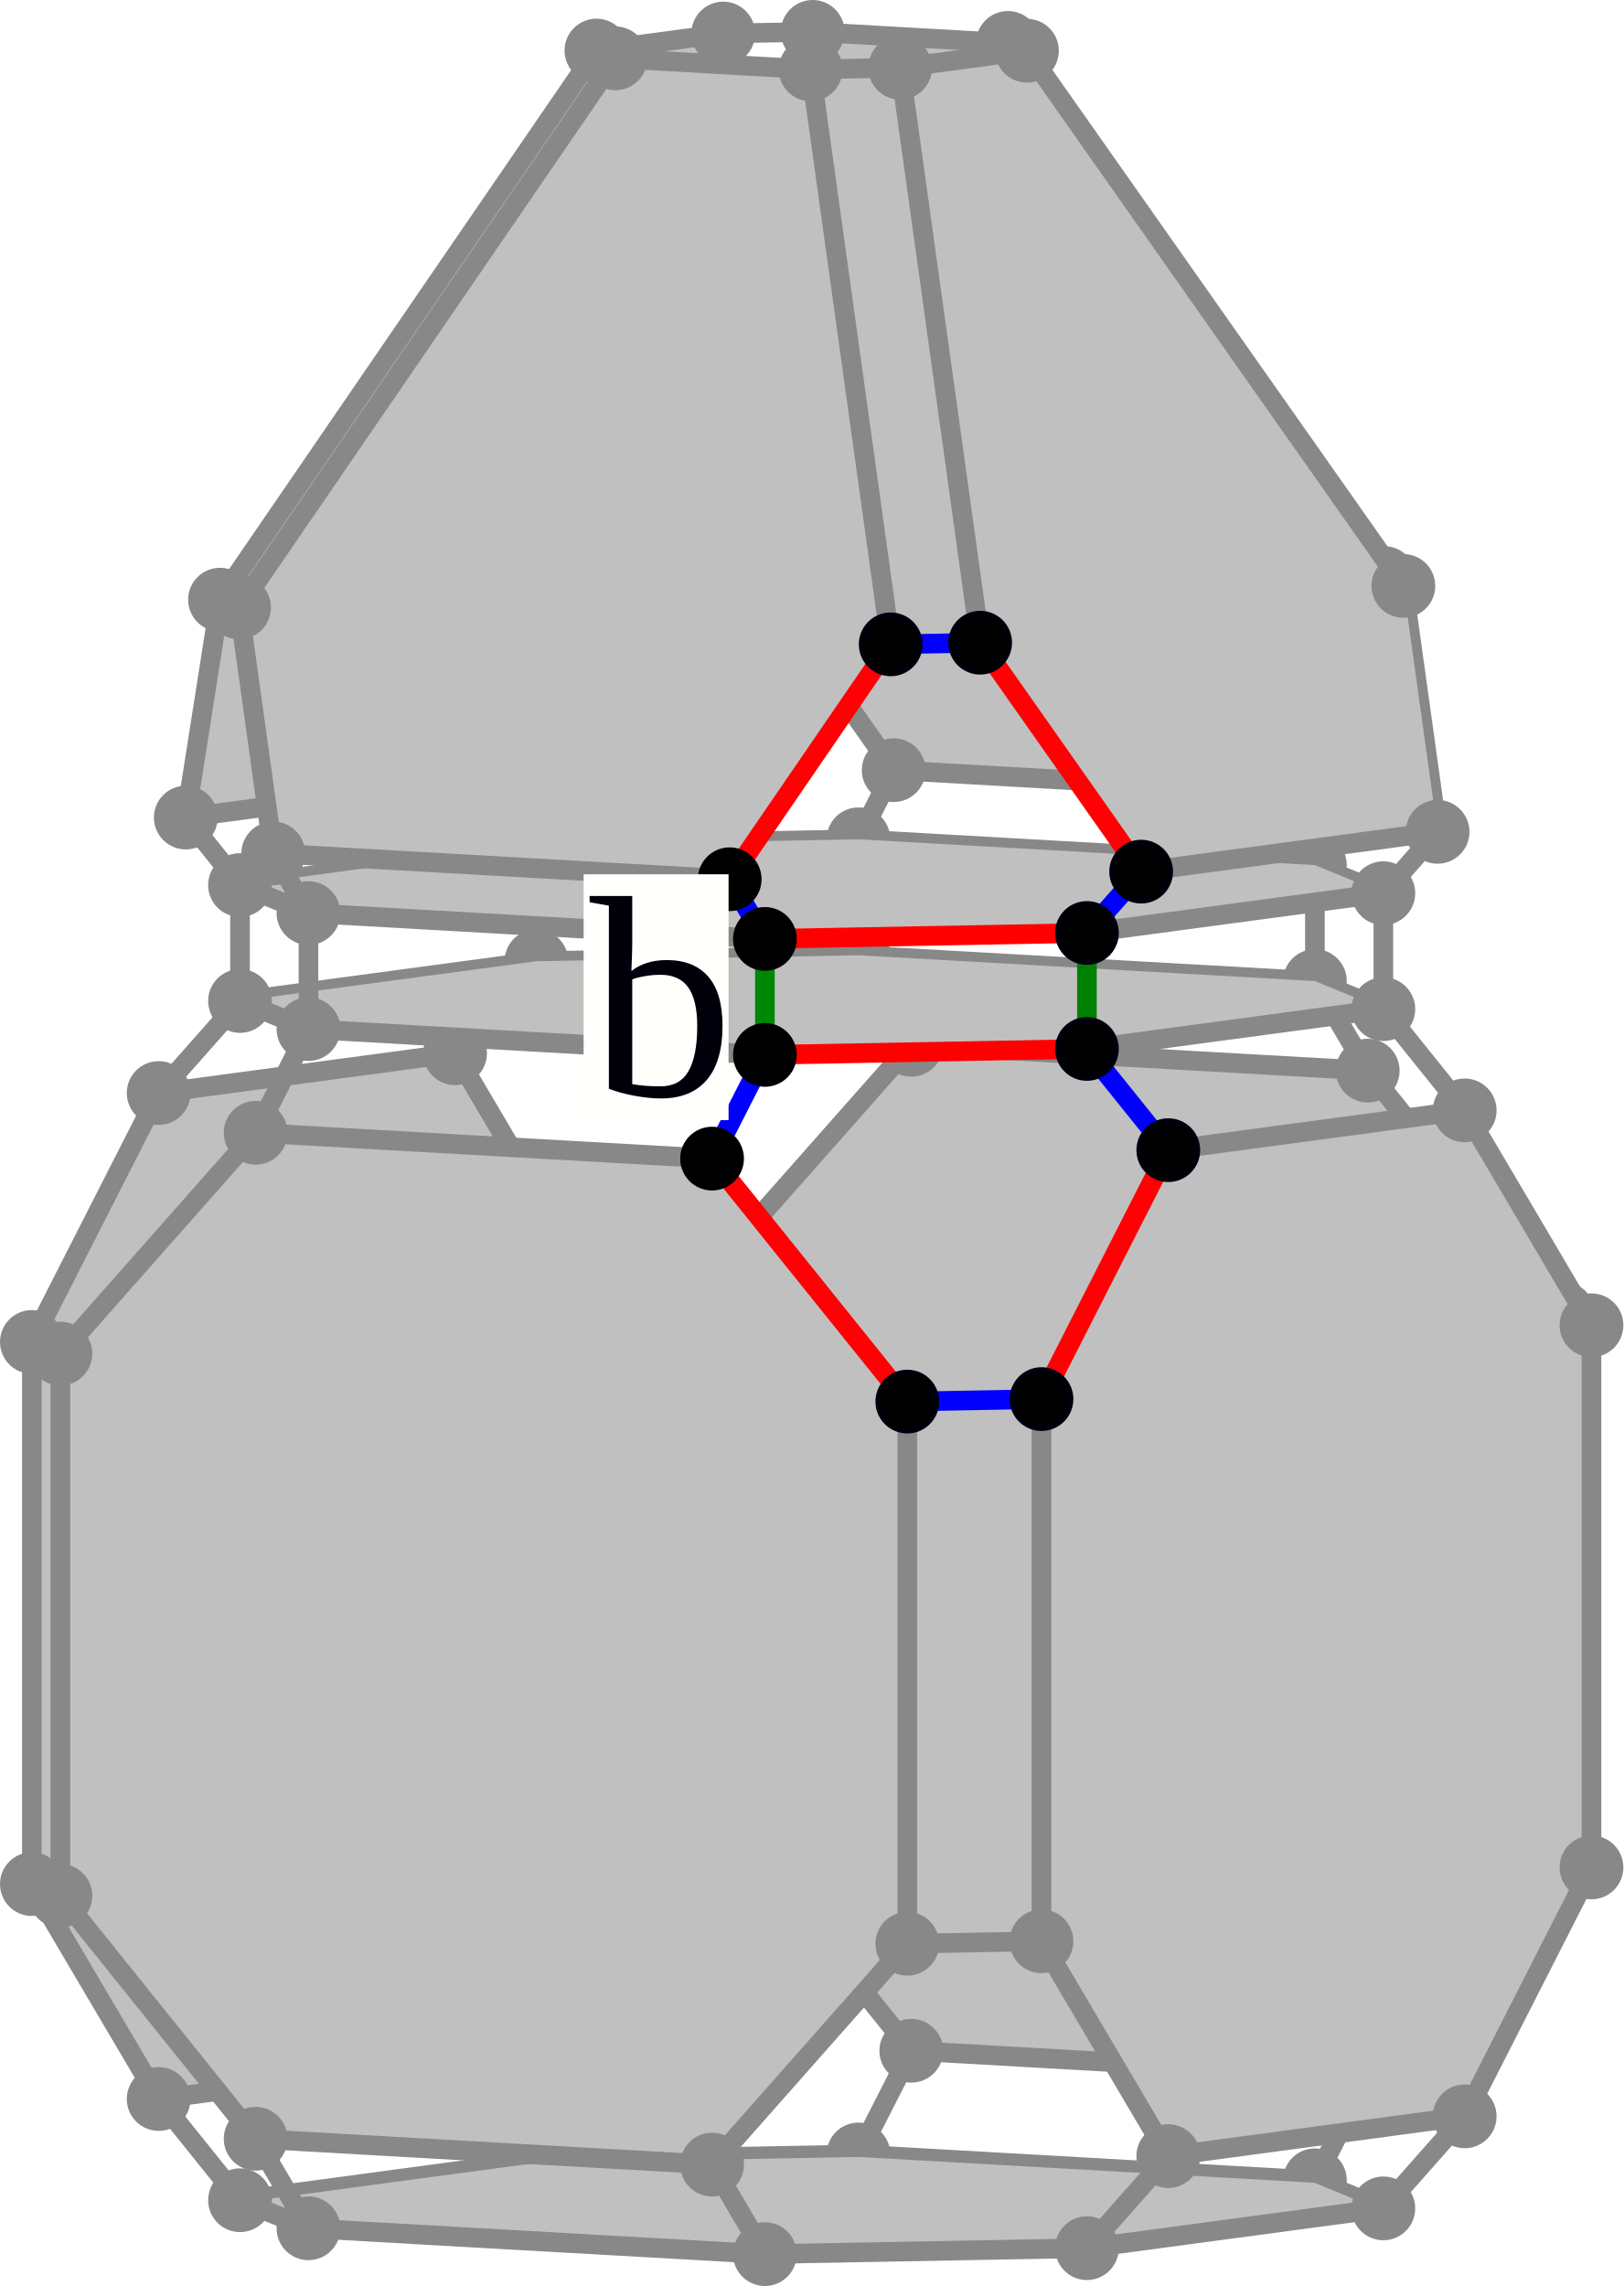
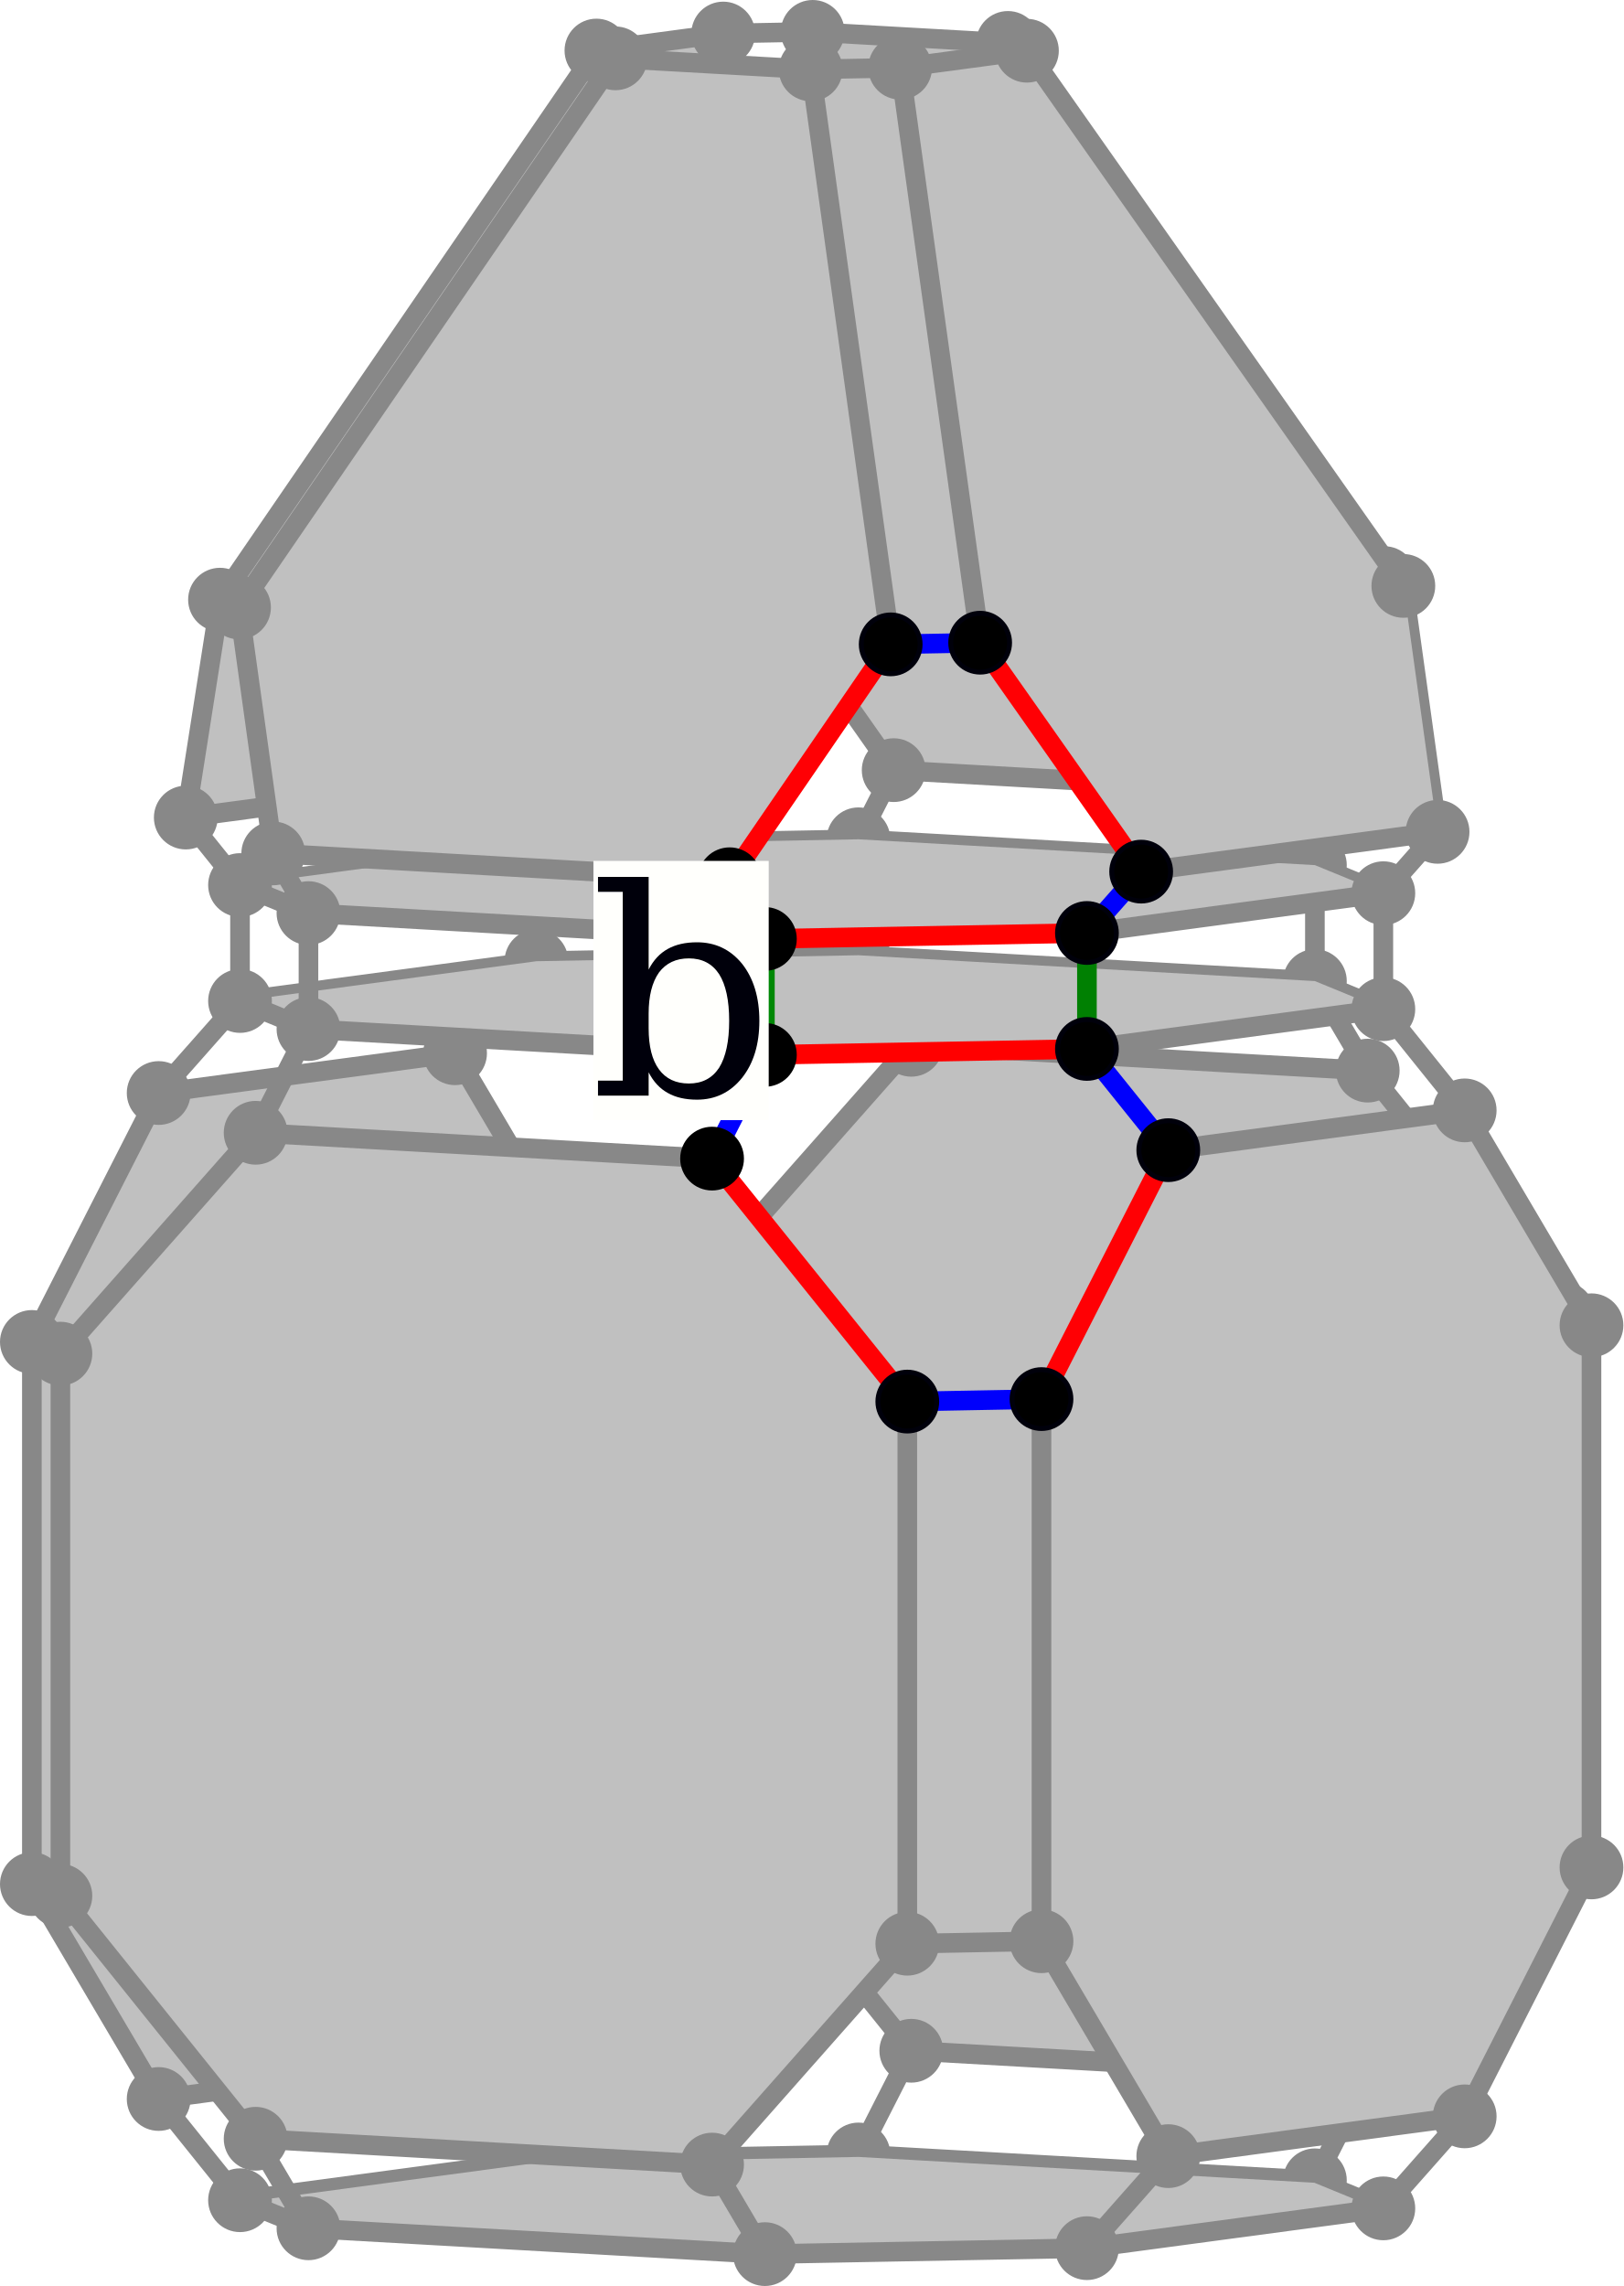
<svg xmlns="http://www.w3.org/2000/svg" width="331.037" height="466.17" version="1.1" id="svg8911">
  <defs id="defs8915" />
  <style id="style">
		.arc0 {
			fill:none;
			fill-rule:evenodd;
			stroke:black;
			stroke-width:4;
			stroke-linecap:round;
			stroke-linejoin:round;
			stroke-opacity:1;
		}
		.arc1 {
			fill:none;
			fill-rule:evenodd;
			stroke:red;
			stroke-width:4;
			stroke-linecap:round;
			stroke-linejoin:round;
			stroke-opacity:1;
		}
		.arc2 {
			fill:none;
			fill-rule:evenodd;
			stroke:blue;
			stroke-width:4;
			stroke-linecap:round;
			stroke-linejoin:round;
			stroke-opacity:1;
		}
		.arc3 {
			fill:none;
			fill-rule:evenodd;
			stroke:green;
			stroke-width:4;
			stroke-linecap:round;
			stroke-linejoin:round;
			stroke-opacity:1;
		}
		.topological-dart {
			fill:#000000;
			stroke:#000000;
			stroke-width:0;
			stroke-linecap:round;
			stroke-linejoin:round;
			stroke-dasharray:none;
			paint-order:markers fill stroke;
		}
	</style>
  <polygon points="678.813,278.647 771.888,283.915 811.702,333.461 811.702,444.018 771.888,489.057 678.813,483.789 638.999,434.243 638.999,323.686 " id="face_7_6_5_4_3_2_1_0" style="fill:#c0c0c0;stroke:none" opacity="1" transform="translate(-492.9815,-65.58991)" />
  <line class="arc1" id="link0_@1_1" x1="146.017" y1="368.653" x2="185.831" y2="418.199" style="stroke:#888888;stroke-opacity:1" />
  <line class="arc2" id="link0_@2_28" x1="146.017" y1="368.653" x2="118.655" y2="369.16" style="stroke:#888888;stroke-opacity:1" />
  <line class="arc0" id="link0_@0_7" x1="146.017" y1="368.653" x2="146.017" y2="258.096" style="stroke:#888888;stroke-opacity:1" />
  <circle id="dart0" cx="146.017" cy="368.653" r="6" stroke="#000000" fill="#000000" style="stroke:#888888;stroke-opacity:1" />
  <polygon points="585.781,280.371 525.337,288.483 499.481,339.245 499.481,449.802 525.337,493.624 585.781,485.512 611.636,434.75 611.636,324.193 " id="face_23_24_25_26_31_30_29_28" style="fill:#c0c0c0;stroke:none" opacity="1" transform="translate(-492.9815,-65.58991)" />
  <line class="arc1" id="link28_@1_29" x1="118.655" y1="369.16" x2="92.799" y2="419.922" style="stroke:#888888;stroke-opacity:1" />
  <line class="arc0" id="link28_@0_23" x1="118.655" y1="369.16" x2="118.655" y2="258.603" style="stroke:#888888;stroke-opacity:1" />
  <circle id="dart28" cx="118.655" cy="369.16" r="6" stroke="#000000" fill="#000000" style="stroke:#888888;stroke-opacity:1" />
  <line class="arc1" id="link7_@1_6" x1="146.017" y1="258.096" x2="185.831" y2="213.057" style="stroke:#888888;stroke-opacity:1" />
  <line class="arc2" id="link7_@2_23" x1="146.017" y1="258.096" x2="118.655" y2="258.603" style="stroke:#888888;stroke-opacity:1" />
  <circle id="dart7" cx="146.017" cy="258.096" r="6" stroke="#000000" fill="#000000" style="stroke:#888888;stroke-opacity:1" />
  <line class="arc1" id="link23_@1_24" x1="118.655" y1="258.603" x2="92.799" y2="214.781" style="stroke:#888888;stroke-opacity:1" />
  <circle id="dart23" cx="118.655" cy="258.603" r="6" stroke="#000000" fill="#000000" style="stroke:#888888;stroke-opacity:1" />
  <line class="arc2" id="link1_@2_33" x1="185.831" y1="418.199" x2="175.058" y2="439.35" style="stroke:#888888;stroke-opacity:1" />
  <line class="arc0" id="link1_@0_2" x1="185.831" y1="418.199" x2="278.907" y2="423.467" style="stroke:#888888;stroke-opacity:1" />
  <circle id="dart1" cx="185.831" cy="418.199" r="6" stroke="#000000" fill="#000000" style="stroke:#888888;stroke-opacity:1;fill:#888888;fill-opacity:1" />
  <line class="arc1" id="link33_@1_34" x1="175.058" y1="439.35" x2="109.389" y2="440.566" style="stroke:#888888;stroke-opacity:1" />
  <line class="arc0" id="link33_@0_38" x1="175.058" y1="439.35" x2="268.134" y2="444.618" style="stroke:#888888;stroke-opacity:1" />
  <circle id="dart33" cx="175.058" cy="439.35" r="6" stroke="#000000" fill="#000000" style="stroke:#888888;stroke-opacity:1;fill:#888888;fill-opacity:1" />
  <line class="arc2" id="link6_@2_18" x1="185.831" y1="213.057" x2="175.058" y2="194.798" style="stroke:#888888;stroke-opacity:1" />
  <line class="arc0" id="link6_@0_5" x1="185.831" y1="213.057" x2="278.907" y2="218.325" style="stroke:#888888;stroke-opacity:1" />
  <circle id="dart6" cx="185.831" cy="213.057" r="6" stroke="#000000" fill="#000000" style="stroke:#888888;stroke-opacity:1;fill:#888888;fill-opacity:1" />
  <line class="arc2" id="link29_@2_34" x1="92.799" y1="419.922" x2="109.389" y2="440.566" style="stroke:#888888;stroke-opacity:1" />
  <line class="arc0" id="link29_@0_30" x1="92.799" y1="419.922" x2="32.356" y2="428.035" style="stroke:#888888;stroke-opacity:1" />
  <circle id="dart29" cx="92.799" cy="419.922" r="6" stroke="#000000" fill="#000000" style="stroke:#888888;stroke-opacity:1" />
  <line class="arc0" id="link34_@0_35" x1="109.389" y1="440.566" x2="48.945" y2="448.679" style="stroke:#888888;stroke-opacity:1" />
  <circle id="dart34" cx="109.389" cy="440.566" r="6" stroke="#000000" fill="#000000" style="stroke:#888888;stroke-opacity:1" />
  <polygon points="775.277,183.479 698.517,74.343 658.703,72.09 642.387,175.957 675.222,222.641 768.297,227.909 " id="face_85_86_87_81_80_79" style="fill:#c0c0c0;stroke:none" opacity="1" transform="translate(-492.9815,-65.58991)" />
  <line class="arc1" id="link79_@1_80" x1="182.24" y1="157.051" x2="149.406" y2="110.367" style="stroke:#888888;stroke-opacity:1" />
  <line class="arc2" id="link79_@2_78" x1="182.24" y1="157.051" x2="175.058" y2="171.152" style="stroke:#888888;stroke-opacity:1" />
  <line class="arc0" id="link79_@0_85" x1="182.24" y1="157.051" x2="275.316" y2="162.319" style="stroke:#888888;stroke-opacity:1" />
  <circle id="dart79" cx="182.24" cy="157.051" r="6" stroke="#000000" fill="#000000" style="stroke:#888888;stroke-opacity:1;fill:#888888;fill-opacity:1" />
  <line class="arc1" id="link18_@1_19" x1="175.058" y1="194.798" x2="109.389" y2="196.015" style="stroke:#888888;stroke-opacity:1" />
  <line class="arc3" id="link18_@3_78" x1="175.058" y1="194.798" x2="175.058" y2="171.152" style="stroke:#888888;stroke-opacity:1" />
  <line class="arc0" id="link18_@0_13" x1="175.058" y1="194.798" x2="268.134" y2="200.066" style="stroke:#888888;stroke-opacity:1" />
  <circle id="dart18" cx="175.058" cy="194.798" r="6" stroke="#000000" fill="#000000" style="fill:#888888;fill-opacity:1;stroke:#888888;stroke-opacity:1" />
  <line class="arc2" id="link24_@2_19" x1="92.799" y1="214.781" x2="109.389" y2="196.015" style="stroke:#888888;stroke-opacity:1" />
  <line class="arc0" id="link24_@0_25" x1="92.799" y1="214.781" x2="32.356" y2="222.893" style="stroke:#888888;stroke-opacity:1" />
  <circle id="dart24" cx="92.799" cy="214.781" r="6" stroke="#000000" fill="#000000" style="stroke:#888888;stroke-opacity:1;fill:#888888;fill-opacity:1" />
  <line class="arc1" id="link78_@1_72" x1="175.058" y1="171.152" x2="109.389" y2="172.369" style="stroke:#888888;stroke-opacity:1" />
  <line class="arc0" id="link78_@0_84" x1="175.058" y1="171.152" x2="268.134" y2="176.42" style="stroke:#888888;stroke-opacity:1" />
  <circle id="dart78" cx="175.058" cy="171.152" r="6" stroke="#000000" fill="#000000" style="stroke:#888888;stroke-opacity:1;fill:#888888;fill-opacity:1" />
  <line class="arc2" id="link80_@2_74" x1="149.406" y1="110.367" x2="131.164" y2="110.705" style="stroke:#888888;stroke-opacity:1" />
  <line class="arc0" id="link80_@0_81" x1="149.406" y1="110.367" x2="165.721" y2="6.5" style="stroke:#888888;stroke-opacity:1" />
  <circle id="dart80" cx="149.406" cy="110.367" r="6" stroke="#000000" fill="#000000" style="stroke:#888888;stroke-opacity:1" />
  <polygon points="614.606,75.898 537.846,187.877 530.867,232.308 591.311,224.196 624.145,176.295 640.461,72.428 " id="face_75_69_68_67_73_74" style="fill:#c0c0c0;stroke:#888888;stroke-opacity:1" opacity="1" transform="translate(-492.9815,-65.58991)" />
  <line class="arc1" id="link74_@1_73" x1="131.164" y1="110.705" x2="98.329" y2="158.606" style="stroke:#888888;stroke-opacity:1" />
  <line class="arc0" id="link74_@0_75" x1="131.164" y1="110.705" x2="147.48" y2="6.838" style="stroke:#888888;stroke-opacity:1" />
  <circle id="dart74" cx="131.164" cy="110.705" r="6" stroke="#000000" fill="#000000" style="stroke:#888888;stroke-opacity:1" />
  <line class="arc2" id="link73_@2_72" x1="98.329" y1="158.606" x2="109.389" y2="172.369" style="stroke:#888888;stroke-opacity:1" />
  <line class="arc0" id="link73_@0_67" x1="98.329" y1="158.606" x2="37.885" y2="166.718" style="stroke:#888888;stroke-opacity:1" />
  <circle id="dart73" cx="98.329" cy="158.606" r="6" stroke="#000000" fill="#000000" style="stroke:#888888;stroke-opacity:1" />
  <line class="arc3" id="link19_@3_72" x1="109.389" y1="196.015" x2="109.389" y2="172.369" style="stroke:#888888;stroke-opacity:1" />
  <line class="arc0" id="link19_@0_20" x1="109.389" y1="196.015" x2="48.945" y2="204.127" style="stroke:#888888;stroke-opacity:1" />
  <circle id="dart19" cx="109.389" cy="196.015" r="6" stroke="#000000" fill="#000000" style="fill:#888888;fill-opacity:1;stroke:#888888;stroke-opacity:1" />
  <line class="arc0" id="link72_@0_66" x1="109.389" y1="172.369" x2="48.945" y2="180.481" style="stroke:#888888;stroke-opacity:1" />
  <circle id="dart72" cx="109.389" cy="172.369" r="6" stroke="#000000" fill="#000000" style="stroke:#888888;stroke-opacity:1" />
  <line class="arc1" id="link2_@1_3" x1="278.907" y1="423.467" x2="318.721" y2="378.428" style="stroke:#888888;stroke-opacity:1" />
  <line class="arc2" id="link2_@2_38" x1="278.907" y1="423.467" x2="268.134" y2="444.618" style="stroke:#888888;stroke-opacity:1" />
  <circle id="dart2" cx="278.907" cy="423.467" r="6" stroke="#000000" fill="#000000" style="stroke:#888888;stroke-opacity:1" />
  <line class="arc1" id="link38_@1_39" x1="268.134" y1="444.618" x2="282.092" y2="450.341" style="stroke:#888888;stroke-opacity:1" />
  <circle id="dart38" cx="268.134" cy="444.618" r="6" stroke="#000000" fill="#000000" style="stroke:#888888;stroke-opacity:1;fill:#888888;fill-opacity:1" />
  <polygon points="775.074,515.931 714.63,524.043 648.96,525.26 555.885,519.992 541.926,514.268 602.37,506.156 668.04,504.94 761.115,510.208 " id="face_38_39_40_41_36_35_34_33" style="fill:#c0c0c0;stroke:#888888;stroke-opacity:1" opacity="1" transform="translate(-492.9815,-65.58991)" />
  <line class="arc1" id="link5_@1_4" x1="278.907" y1="218.325" x2="318.721" y2="267.871" style="stroke:#888888;stroke-opacity:1" />
  <line class="arc2" id="link5_@2_13" x1="278.907" y1="218.325" x2="268.134" y2="200.066" style="stroke:#888888;stroke-opacity:1" />
  <circle id="dart5" cx="278.907" cy="218.325" r="6" stroke="#000000" fill="#000000" style="stroke:#888888;stroke-opacity:1;fill:#888888;fill-opacity:1" />
  <line class="arc1" id="link85_@1_86" x1="275.316" y1="162.319" x2="282.295" y2="117.889" style="stroke:#888888;stroke-opacity:1" />
  <line class="arc2" id="link85_@2_84" x1="275.316" y1="162.319" x2="268.134" y2="176.42" style="stroke:#888888;stroke-opacity:1" />
  <circle id="dart85" cx="275.316" cy="162.319" r="6" stroke="#000000" fill="#000000" style="stroke:#888888;stroke-opacity:1" />
  <line class="arc2" id="link3_@2_43" x1="318.721" y1="378.428" x2="324.537" y2="380.813" style="stroke:#888888;stroke-opacity:1" />
  <line class="arc0" id="link3_@0_4" x1="318.721" y1="378.428" x2="318.721" y2="267.871" style="stroke:#888888;stroke-opacity:1" />
  <circle id="dart3" cx="318.721" cy="378.428" r="6" stroke="#000000" fill="#000000" style="stroke:#888888;stroke-opacity:1" />
  <line class="arc1" id="link13_@1_14" x1="268.134" y1="200.066" x2="282.092" y2="205.79" style="stroke:#888888;stroke-opacity:1" />
  <line class="arc3" id="link13_@3_84" x1="268.134" y1="200.066" x2="268.134" y2="176.42" style="stroke:#888888;stroke-opacity:1" />
  <circle id="dart13" cx="268.134" cy="200.066" r="6" stroke="#000000" fill="#000000" style="fill:#888888;fill-opacity:1;stroke:#888888;stroke-opacity:1" />
  <line class="arc1" id="link84_@1_90" x1="268.134" y1="176.42" x2="282.092" y2="182.144" style="stroke:#888888;stroke-opacity:1" />
  <polygon points="775.074,271.38 714.63,279.492 648.96,280.708 555.885,275.44 541.926,269.717 602.37,261.605 668.04,260.388 761.115,265.656 " id="face_13_14_15_16_21_20_19_18" style="fill:#c0c0c0;stroke:none" opacity="1" transform="translate(-492.9815,-65.58991)" />
  <circle id="dart84" cx="268.134" cy="176.42" r="6" stroke="#000000" fill="#000000" style="stroke:#888888;stroke-opacity:1;fill:#888888;fill-opacity:1" />
  <line class="arc2" id="link4_@2_8" x1="318.721" y1="267.871" x2="324.537" y2="270.256" style="stroke:#888888;stroke-opacity:1" />
  <circle id="dart4" cx="318.721" cy="267.871" r="6" stroke="#000000" fill="#000000" style="stroke:#888888;stroke-opacity:1" />
  <line class="arc1" id="link30_@1_31" x1="32.356" y1="428.035" x2="6.5" y2="384.212" style="stroke:#888888;stroke-opacity:1" />
  <line class="arc2" id="link30_@2_35" x1="32.356" y1="428.035" x2="48.945" y2="448.679" style="stroke:#888888;stroke-opacity:1" />
  <circle id="dart30" cx="32.356" cy="428.035" r="6" stroke="#000000" fill="#000000" style="stroke:#888888;stroke-opacity:1;fill:#888888;fill-opacity:1" />
  <polygon points="791.663,292.023 731.219,300.135 705.363,350.898 705.363,461.455 731.219,505.277 791.663,497.165 817.518,446.403 817.518,335.846 " id="face_8_9_10_11_46_45_44_43" style="fill:#c0c0c0;stroke:none" opacity="1" transform="translate(-492.9815,-65.58991)" />
  <line class="arc1" id="link43_@1_44" x1="324.537" y1="380.813" x2="298.681" y2="431.575" style="stroke:#888888;stroke-opacity:1" />
  <line class="arc0" id="link43_@0_8" x1="324.537" y1="380.813" x2="324.537" y2="270.256" style="stroke:#888888;stroke-opacity:1" />
  <circle id="dart43" cx="324.537" cy="380.813" r="6" stroke="#000000" fill="#000000" style="stroke:#888888;stroke-opacity:1;fill:#888888;fill-opacity:1" />
  <line class="arc1" id="link35_@1_36" x1="48.945" y1="448.679" x2="62.903" y2="454.402" style="stroke:#888888;stroke-opacity:1" />
  <circle id="dart35" cx="48.945" cy="448.679" r="6" stroke="#000000" fill="#000000" style="stroke:#888888;stroke-opacity:1;fill:#888888;fill-opacity:1" />
  <line class="arc1" id="link81_@1_87" x1="165.721" y1="6.5" x2="205.535" y2="8.753" style="stroke:#888888;stroke-opacity:1" />
  <line class="arc2" id="link81_@2_75" x1="165.721" y1="6.5" x2="147.48" y2="6.838" style="stroke:#888888;stroke-opacity:1" />
  <circle id="dart81" cx="165.721" cy="6.5" r="6" stroke="#000000" fill="#000000" style="stroke:#888888;stroke-opacity:1;fill:#888888;fill-opacity:1" />
  <line class="arc2" id="link86_@2_92" x1="282.295" y1="117.889" x2="286.172" y2="119.479" style="stroke:#888888;stroke-opacity:1" />
  <circle id="dart87" cx="205.535" cy="8.753" r="6" stroke="#000000" fill="#000000" style="stroke:#888888;stroke-opacity:1;fill:#888888;fill-opacity:1" />
  <line class="arc0" id="link86_@0_87" x1="282.295" y1="117.889" x2="205.535" y2="8.753" style="stroke:#888888;stroke-opacity:1" />
  <circle id="dart86" cx="282.295" cy="117.889" r="6" stroke="#000000" fill="#000000" style="stroke:#888888;stroke-opacity:1;fill:#888888;fill-opacity:1" />
  <line class="arc1" id="link8_@1_9" x1="324.537" y1="270.256" x2="298.681" y2="226.434" style="stroke:#888888;stroke-opacity:1" />
  <circle id="dart8" cx="324.537" cy="270.256" r="6" stroke="#000000" fill="#000000" style="stroke:#888888;stroke-opacity:1;fill:#888888;fill-opacity:1" />
  <line class="arc1" id="link75_@1_69" x1="147.48" y1="6.838" x2="121.624" y2="10.308" style="stroke:#888888;stroke-opacity:1" />
  <circle id="dart75" cx="147.48" cy="6.838" r="6" stroke="#000000" fill="#000000" style="stroke:#888888;stroke-opacity:1;fill:#888888;fill-opacity:1" />
  <line class="arc1" id="link25_@1_26" x1="32.356" y1="222.893" x2="6.5" y2="273.655" style="stroke:#888888;stroke-opacity:1" />
  <line class="arc2" id="link25_@2_20" x1="32.356" y1="222.893" x2="48.945" y2="204.127" style="stroke:#888888;stroke-opacity:1" />
  <circle id="dart25" cx="32.356" cy="222.893" r="6" stroke="#000000" fill="#000000" style="stroke:#888888;stroke-opacity:1;fill:#888888;fill-opacity:1" />
  <line class="arc1" id="link67_@1_68" x1="37.885" y1="166.718" x2="44.865" y2="122.287" style="stroke:#888888;stroke-opacity:1" />
  <line class="arc2" id="link67_@2_66" x1="37.885" y1="166.718" x2="48.945" y2="180.481" style="stroke:#888888;stroke-opacity:1" />
  <circle id="dart67" cx="37.885" cy="166.718" r="6" stroke="#000000" fill="#000000" style="stroke:#888888;stroke-opacity:1;fill:#888888;fill-opacity:1" />
  <line class="arc2" id="link39_@2_44" x1="282.092" y1="450.341" x2="298.681" y2="431.575" style="stroke:#888888;stroke-opacity:1" />
  <line class="arc0" id="link39_@0_40" x1="282.092" y1="450.341" x2="221.648" y2="458.453" style="stroke:#888888;stroke-opacity:1" />
  <circle id="dart39" cx="282.092" cy="450.341" r="6" stroke="#000000" fill="#000000" style="stroke:#888888;stroke-opacity:1;fill:#888888;fill-opacity:1" />
  <line class="arc1" id="link20_@1_21" x1="48.945" y1="204.127" x2="62.903" y2="209.85" style="stroke:#888888;stroke-opacity:1" />
  <line class="arc3" id="link20_@3_66" x1="48.945" y1="204.127" x2="48.945" y2="180.481" style="stroke:#888888;stroke-opacity:1" />
  <circle id="dart20" cx="48.945" cy="204.127" r="6" stroke="#000000" fill="#000000" style="fill:#888888;fill-opacity:1;stroke:#888888;stroke-opacity:1" />
  <polygon points="775.074,247.733 714.63,255.846 648.96,257.062 555.885,251.794 541.926,246.071 602.37,237.958 668.04,236.742 761.115,242.01 " id="face_84_90_48_54_60_66_72_78" style="fill:#c0c0c0;stroke:none" opacity="1" transform="translate(-492.9815,-65.58991)" />
  <line class="arc1" id="link92_@1_91" x1="286.172" y1="119.479" x2="293.152" y2="169.633" style="stroke:#888888;stroke-opacity:1" />
  <polygon points="676.539,79.403 692.854,196.651 725.689,243.335 786.133,235.223 779.154,185.069 702.394,75.933 " id="face_93_51_50_49_91_92" style="fill:#c0c0c0;stroke:none" opacity="1" transform="translate(-492.9815,-65.58991)" />
  <line class="arc0" id="link92_@0_93" x1="286.172" y1="119.479" x2="209.413" y2="10.343" style="stroke:#888888;stroke-opacity:1" />
  <circle id="dart92" cx="286.172" cy="119.479" r="6" stroke="#000000" fill="#000000" style="stroke:#888888;stroke-opacity:1;fill:#888888;fill-opacity:1" />
  <line class="arc1" id="link66_@1_60" x1="48.945" y1="180.481" x2="62.903" y2="186.204" style="stroke:#888888;stroke-opacity:1" />
  <circle id="dart66" cx="48.945" cy="180.481" r="6" stroke="#000000" fill="#000000" style="stroke:#888888;stroke-opacity:1;fill:#888888;fill-opacity:1" />
  <line class="arc2" id="link87_@2_93" x1="205.535" y1="8.753" x2="209.413" y2="10.343" style="stroke:#888888;stroke-opacity:1" />
  <line class="arc0" id="link44_@0_45" x1="298.681" y1="431.575" x2="238.237" y2="439.687" style="stroke:#888888;stroke-opacity:1" />
  <circle id="dart44" cx="298.681" cy="431.575" r="6" stroke="#000000" fill="#000000" style="stroke:#888888;stroke-opacity:1;fill:#888888;fill-opacity:1" />
  <line class="arc2" id="link31_@2_32" x1="6.5" y1="384.212" x2="12.316" y2="386.597" style="stroke:#888888;stroke-opacity:1" />
  <line class="arc0" id="link31_@0_26" x1="6.5" y1="384.212" x2="6.5" y2="273.655" style="stroke:#888888;stroke-opacity:1" />
  <circle id="dart31" cx="6.5" cy="384.212" r="6" stroke="#000000" fill="#000000" style="stroke:#888888;stroke-opacity:1;fill:#888888;fill-opacity:1" />
  <line class="arc2" id="link14_@2_9" x1="282.092" y1="205.79" x2="298.681" y2="226.434" style="stroke:#888888;stroke-opacity:1" />
  <line class="arc3" id="link14_@3_90" x1="282.092" y1="205.79" x2="282.092" y2="182.144" style="stroke:#888888;stroke-opacity:1" />
  <line class="arc0" id="link14_@0_15" x1="282.092" y1="205.79" x2="221.648" y2="213.902" style="stroke:#888888;stroke-opacity:1" />
  <circle id="dart14" cx="282.092" cy="205.79" r="6" stroke="#000000" fill="#000000" style="fill:#888888;fill-opacity:1;stroke:#888888;stroke-opacity:1" />
  <line class="arc2" id="link90_@2_91" x1="282.092" y1="182.144" x2="293.152" y2="169.633" style="stroke:#888888;stroke-opacity:1" />
  <line class="arc0" id="link90_@0_48" x1="282.092" y1="182.144" x2="221.648" y2="190.256" style="stroke:#888888;stroke-opacity:1" />
  <circle id="dart90" cx="282.092" cy="182.144" r="6" stroke="#000000" fill="#000000" style="stroke:#888888;stroke-opacity:1;fill:#888888;fill-opacity:1" />
  <line class="arc2" id="link26_@2_27" x1="6.5" y1="273.655" x2="12.316" y2="276.04" style="stroke:#888888;stroke-opacity:1" />
  <circle id="dart26" cx="6.5" cy="273.655" r="6" stroke="#000000" fill="#000000" style="stroke:#888888;stroke-opacity:1;fill:#888888;fill-opacity:1" />
  <line class="arc2" id="link69_@2_63" x1="121.624" y1="10.308" x2="125.502" y2="11.898" style="stroke:#888888;stroke-opacity:1" />
  <line class="arc0" id="link69_@0_68" x1="121.624" y1="10.308" x2="44.865" y2="122.287" style="stroke:#888888;stroke-opacity:1" />
  <circle id="dart69" cx="121.624" cy="10.308" r="6" stroke="#000000" fill="#000000" style="stroke:#888888;stroke-opacity:1;fill:#888888;fill-opacity:1" />
  <line class="arc1" id="link93_@1_51" x1="209.413" y1="10.343" x2="183.557" y2="13.813" style="stroke:#888888;stroke-opacity:1" />
  <circle id="dart93" cx="209.413" cy="10.343" r="6" stroke="#000000" fill="#000000" style="stroke:#888888;stroke-opacity:1;fill:#888888;fill-opacity:1" />
  <line class="arc0" id="link9_@0_10" x1="298.681" y1="226.434" x2="238.237" y2="234.546" style="stroke:#888888;stroke-opacity:1" />
  <circle id="dart9" cx="298.681" cy="226.434" r="6" stroke="#000000" fill="#000000" style="stroke:#888888;stroke-opacity:1;fill:#888888;fill-opacity:1" />
  <line class="arc0" id="link91_@0_49" x1="293.152" y1="169.633" x2="232.708" y2="177.745" style="stroke:#888888;stroke-opacity:1" />
  <circle id="dart91" cx="293.152" cy="169.633" r="6" stroke="#000000" fill="#000000" style="stroke:#888888;stroke-opacity:1;fill:#888888;fill-opacity:1" />
  <line class="arc2" id="link68_@2_62" x1="44.865" y1="122.287" x2="48.742" y2="123.877" style="stroke:#888888;stroke-opacity:1" />
  <circle id="dart68" cx="44.865" cy="122.287" r="6" stroke="#000000" fill="#000000" style="stroke:#888888;stroke-opacity:1;fill:#888888;fill-opacity:1" />
  <polygon points="545.112,296.591 638.187,301.859 678.001,351.405 678.001,461.962 638.187,507.001 545.112,501.733 505.298,452.187 505.298,341.63 " id="face_27_22_17_12_47_42_37_32" style="fill:#c0c0c0;stroke:none" opacity="1" transform="translate(-492.9815,-65.58991)" />
  <line class="arc1" id="link32_@1_37" x1="12.316" y1="386.597" x2="52.13" y2="436.143" style="stroke:#888888;stroke-opacity:1" />
  <line class="arc0" id="link32_@0_27" x1="12.316" y1="386.597" x2="12.316" y2="276.04" style="stroke:#888888;stroke-opacity:1" />
  <circle id="dart32" cx="12.316" cy="386.597" r="6" stroke="#000000" fill="#000000" style="stroke:#888888;stroke-opacity:1;fill:#888888;fill-opacity:1" />
  <line class="arc2" id="link36_@2_37" x1="62.903" y1="454.402" x2="52.13" y2="436.143" style="stroke:#888888;stroke-opacity:1" />
  <line class="arc0" id="link36_@0_41" x1="62.903" y1="454.402" x2="155.979" y2="459.67" style="stroke:#888888;stroke-opacity:1" />
  <circle id="dart36" cx="62.903" cy="454.402" r="6" stroke="#000000" fill="#000000" style="stroke:#888888;stroke-opacity:1;fill:#888888;fill-opacity:1" />
  <polygon points="548.703,239.621 641.778,244.889 674.613,196.989 658.297,79.741 618.483,77.488 541.723,189.467 " id="face_62_61_55_56_57_63" style="fill:#c0c0c0;stroke:none" opacity="1" transform="translate(-492.9815,-65.58991)" />
  <line class="arc1" id="link63_@1_57" x1="125.502" y1="11.898" x2="165.316" y2="14.151" style="stroke:#888888;stroke-opacity:1" />
  <line class="arc0" id="link63_@0_62" x1="125.502" y1="11.898" x2="48.742" y2="123.877" style="stroke:#888888;stroke-opacity:1" />
  <circle id="dart63" cx="125.502" cy="11.898" r="6" stroke="#000000" fill="#000000" style="stroke:#888888;stroke-opacity:1;fill:#888888;fill-opacity:1" />
  <line class="arc1" id="link27_@1_22" x1="12.316" y1="276.04" x2="52.13" y2="231.001" style="stroke:#888888;stroke-opacity:1" />
  <circle id="dart27" cx="12.316" cy="276.04" r="6" stroke="#000000" fill="#000000" style="stroke:#888888;stroke-opacity:1;fill:#888888;fill-opacity:1" />
  <line class="arc1" id="link62_@1_61" x1="48.742" y1="123.877" x2="55.721" y2="174.031" style="stroke:#888888;stroke-opacity:1" />
  <circle id="dart62" cx="48.742" cy="123.877" r="6" stroke="#000000" fill="#000000" style="stroke:#888888;stroke-opacity:1;fill:#888888;fill-opacity:1" />
  <line class="arc0" id="link37_@0_42" x1="52.13" y1="436.143" x2="145.206" y2="441.411" style="stroke:#888888;stroke-opacity:1" />
  <circle id="dart37" cx="52.13" cy="436.143" r="6" stroke="#000000" fill="#000000" style="stroke:#888888;stroke-opacity:1;fill:#888888;fill-opacity:1" />
  <line class="arc2" id="link21_@2_22" x1="62.903" y1="209.85" x2="52.13" y2="231.001" style="stroke:#888888;stroke-opacity:1" />
  <line class="arc3" id="link21_@3_60" x1="62.903" y1="209.85" x2="62.903" y2="186.204" style="stroke:#888888;stroke-opacity:1" />
  <line class="arc0" id="link21_@0_16" x1="62.903" y1="209.85" x2="155.979" y2="215.118" style="stroke:#888888;stroke-opacity:1" />
  <circle id="dart21" cx="62.903" cy="209.85" r="6" stroke="#000000" fill="#000000" style="stroke:#888888;stroke-opacity:1;fill:#888888;fill-opacity:1" />
  <line class="arc2" id="link51_@2_57" x1="183.557" y1="13.813" x2="165.316" y2="14.151" style="stroke:#888888;stroke-opacity:1" />
  <line class="arc0" id="link51_@0_50" x1="183.557" y1="13.813" x2="199.873" y2="131.061" style="stroke:#888888;stroke-opacity:1" />
  <circle id="dart51" cx="183.557" cy="13.813" r="6" stroke="#000000" fill="#000000" style="stroke:#888888;stroke-opacity:1;fill:#888888;fill-opacity:1" />
  <line class="arc2" id="link60_@2_61" x1="62.903" y1="186.204" x2="55.721" y2="174.031" style="stroke:#888888;stroke-opacity:1" />
  <line class="arc0" id="link60_@0_54" x1="62.903" y1="186.204" x2="155.979" y2="191.472" style="stroke:#888888;stroke-opacity:1" />
  <circle id="dart60" cx="62.903" cy="186.204" r="6" stroke="#000000" fill="#000000" style="stroke:#888888;stroke-opacity:1;fill:#888888;fill-opacity:1" />
  <line class="arc0" id="link57_@0_56" x1="165.316" y1="14.151" x2="181.631" y2="131.399" style="stroke:#888888;stroke-opacity:1" />
  <circle id="dart57" cx="165.316" cy="14.151" r="6" stroke="#000000" fill="#000000" style="stroke:#888888;stroke-opacity:1;fill:#888888;fill-opacity:1" />
  <line class="arc0" id="link61_@0_55" x1="55.721" y1="174.031" x2="148.797" y2="179.299" style="stroke:#888888;stroke-opacity:1" />
  <circle id="dart61" cx="55.721" cy="174.031" r="6" stroke="#000000" fill="#000000" style="stroke:#888888;stroke-opacity:1;fill:#888888;fill-opacity:1" />
  <line class="arc0" id="link22_@0_17" x1="52.13" y1="231.001" x2="145.206" y2="236.269" style="stroke:#888888;stroke-opacity:1" />
  <circle id="dart22" cx="52.13" cy="231.001" r="6" stroke="#000000" fill="#000000" style="stroke:#888888;stroke-opacity:1;fill:#888888;fill-opacity:1" />
  <line class="arc1" id="link40_@1_41" x1="221.648" y1="458.453" x2="155.979" y2="459.67" style="stroke:#888888;stroke-opacity:1" />
  <line class="arc2" id="link40_@2_45" x1="221.648" y1="458.453" x2="238.237" y2="439.687" style="stroke:#888888;stroke-opacity:1" />
  <circle id="dart40" cx="221.648" cy="458.453" r="6" stroke="#000000" fill="#000000" style="stroke:#888888;stroke-opacity:1;fill:#888888;fill-opacity:1" />
  <line class="arc1" id="link45_@1_46" x1="238.237" y1="439.687" x2="212.382" y2="395.865" style="stroke:#888888;stroke-opacity:1" />
  <circle id="dart45" cx="238.237" cy="439.687" r="6" stroke="#000000" fill="#000000" style="stroke:#888888;stroke-opacity:1;fill:#888888;fill-opacity:1" />
  <line class="arc2" id="link41_@2_42" x1="155.979" y1="459.67" x2="145.206" y2="441.411" style="stroke:#888888;stroke-opacity:1" />
  <circle id="dart41" cx="155.979" cy="459.67" r="6" stroke="#000000" fill="#000000" style="stroke:#888888;stroke-opacity:1;fill:#888888;fill-opacity:1" />
  <line class="arc1" id="link15_@1_16" x1="221.648" y1="213.902" x2="155.979" y2="215.118" style="stroke:#ff0000;stroke-opacity:1" />
  <line class="arc2" id="link15_@2_10" x1="221.648" y1="213.902" x2="238.237" y2="234.546" style="stroke:#0000fc;stroke-opacity:1" />
  <line class="arc3" id="link15_@3_48" x1="221.648" y1="213.902" x2="221.648" y2="190.256" style="stroke:#008002;stroke-opacity:1" />
  <circle id="dart15" cx="221.648" cy="213.902" r="6" stroke="#000000" fill="#000000" style="fill:#000000;fill-opacity:1;stroke:#00000b;stroke-opacity:1" />
  <line class="arc1" id="link48_@1_54" x1="221.648" y1="190.256" x2="155.979" y2="191.472" style="stroke:#ff0000;stroke-opacity:1" />
  <line class="arc2" id="link48_@2_49" x1="221.648" y1="190.256" x2="232.708" y2="177.745" style="stroke:#0000fc;stroke-opacity:1" />
  <circle id="dart48" cx="221.648" cy="190.256" r="6" stroke="#000000" fill="#000000" style="stroke:#00000b;stroke-opacity:1;fill:#000000;fill-opacity:1" />
  <line class="arc1" id="link10_@1_11" x1="238.237" y1="234.546" x2="212.382" y2="285.308" style="stroke:#ff0004;stroke-opacity:1" />
  <circle id="dart10" cx="238.237" cy="234.546" r="6" stroke="#000000" fill="#000000" style="stroke:#00000b;stroke-opacity:1;fill:#000000;fill-opacity:1" />
  <line class="arc1" id="link49_@1_50" x1="232.708" y1="177.745" x2="199.873" y2="131.061" style="stroke:#ff0004;stroke-opacity:1" />
  <circle id="dart49" cx="232.708" cy="177.745" r="6" stroke="#000000" fill="#000000" style="stroke:#00000b;stroke-opacity:1;fill:#000000;fill-opacity:1" />
  <line class="arc1" id="link42_@1_47" x1="145.206" y1="441.411" x2="185.02" y2="396.372" style="stroke:#888888;stroke-opacity:1" />
  <circle id="dart42" cx="145.206" cy="441.411" r="6" stroke="#000000" fill="#000000" style="stroke:#888888;stroke-opacity:1;fill:#888888;fill-opacity:1" />
  <line class="arc2" id="link16_@2_17" x1="155.979" y1="215.118" x2="145.206" y2="236.269" style="stroke:#0000ff;stroke-opacity:1" />
  <line class="arc3" id="link16_@3_54" x1="155.979" y1="215.118" x2="155.979" y2="191.472" style="stroke:#008805;stroke-opacity:1" />
  <circle id="dart16" cx="155.979" cy="215.118" r="6" stroke="#000000" fill="#000000" style="stroke:#000000;stroke-opacity:1;fill:#000000;fill-opacity:1" />
  <line class="arc2" id="link54_@2_55" x1="155.979" y1="191.472" x2="148.797" y2="179.299" style="stroke:#0000ff;stroke-opacity:1" />
  <circle id="dart54" cx="155.979" cy="191.472" r="6" stroke="#000000" fill="#000000" style="stroke:#000000;stroke-opacity:1;fill:#000000;fill-opacity:1" />
  <line class="arc2" id="link50_@2_56" x1="199.873" y1="131.061" x2="181.631" y2="131.399" style="stroke:#0000fc;stroke-opacity:1" />
  <circle id="dart50" cx="199.873" cy="131.061" r="6" stroke="#000000" fill="#000000" style="stroke:#00000b;stroke-opacity:1;fill:#000000;fill-opacity:1" />
  <line class="arc1" id="link56_@1_55" x1="181.631" y1="131.399" x2="148.797" y2="179.299" style="stroke:#ff0004;stroke-opacity:1" />
  <circle id="dart56" cx="181.631" cy="131.399" r="6" stroke="#000000" fill="#000000" style="stroke:#00000b;stroke-opacity:1;fill:#000000;fill-opacity:1" />
  <line class="arc1" id="link17_@1_12" x1="145.206" y1="236.269" x2="185.02" y2="285.815" style="stroke:#ff0004;stroke-opacity:1" />
  <circle id="dart17" cx="145.206" cy="236.269" r="6" stroke="#000000" fill="#000000" style="stroke:#000000;stroke-opacity:1;fill:#000000;fill-opacity:1" />
  <circle id="dart55" cx="148.797" cy="179.299" r="6" stroke="#000000" fill="#000000" style="stroke:#000000;stroke-opacity:1;fill:#000000;fill-opacity:1" />
  <line class="arc2" id="link46_@2_47" x1="212.382" y1="395.865" x2="185.02" y2="396.372" style="stroke:#888888;stroke-opacity:1" />
  <line class="arc0" id="link46_@0_11" x1="212.382" y1="395.865" x2="212.382" y2="285.308" style="stroke:#888888;stroke-opacity:1" />
  <circle id="dart46" cx="212.382" cy="395.865" r="6" stroke="#000000" fill="#000000" style="stroke:#888888;stroke-opacity:1;fill:#888888;fill-opacity:1" />
  <line class="arc0" id="link47_@0_12" x1="185.02" y1="396.372" x2="185.02" y2="285.815" style="stroke:#888888;stroke-opacity:1" />
  <circle id="dart47" cx="185.02" cy="396.372" r="6" stroke="#000000" fill="#000000" style="stroke:#888888;stroke-opacity:1;fill:#888888;fill-opacity:1" />
  <line class="arc2" id="link11_@2_12" x1="212.382" y1="285.308" x2="185.02" y2="285.815" style="stroke:#0000fc;stroke-opacity:1" />
  <circle id="dart11" cx="212.382" cy="285.308" r="6" stroke="#000000" fill="#000000" style="stroke:#00000b;stroke-opacity:1;fill:#000000;fill-opacity:1" />
  <circle id="dart12" cx="185.02" cy="285.815" r="6" stroke="#000000" fill="#000000" style="stroke:#00000b;stroke-opacity:1;fill:#000000;fill-opacity:1" />
  <g id="g6387" transform="translate(-151.6507,700.1163)">
-     <rect style="fill:#fffffc;fill-opacity:1;stroke:none;stroke-width:3.774;stroke-linecap:round;stroke-linejoin:round;stop-color:#000000" id="rect71319" width="29.555" height="50.134" x="270.664" y="-521.828" />
-     <text xml:space="preserve" style="font-style:normal;font-variant:normal;font-weight:normal;font-stretch:normal;font-size:58.667px;font-family:'Liberation Serif';-inkscape-font-specification:'Liberation Serif, Normal';font-variant-ligatures:normal;font-variant-caps:normal;font-variant-numeric:normal;font-variant-east-asian:normal;fill:#00000b;fill-opacity:1;stroke:none;stroke-width:3.78;stroke-linecap:round;stroke-linejoin:round;stop-color:#000000" x="271.892" y="-476.695" id="text74290">
+     <rect style="fill:#fffffc;fill-opacity:1;stroke:none;stroke-width:4.262;stroke-linecap:round;stroke-linejoin:round;stop-color:#000000" id="rect71319" width="35.742" height="52.862" x="272.664" y="-524.556" />
+     <text xml:space="preserve" style="font-style:normal;font-variant:normal;font-weight:normal;font-stretch:normal;font-size:58.667px;font-family:'DejaVu Math TeX Gyre';-inkscape-font-specification:'DejaVu Math TeX Gyre';font-variant-ligatures:normal;font-variant-caps:normal;font-variant-numeric:normal;font-variant-east-asian:normal;fill:#00000b;fill-opacity:1;stroke:none;stroke-width:3.78;stroke-linecap:round;stroke-linejoin:round;stop-color:#000000" x="271.892" y="-476.695" id="text74290">
      <tspan id="tspan74288" x="271.892" y="-476.695">b</tspan>
    </text>
  </g>
</svg>
